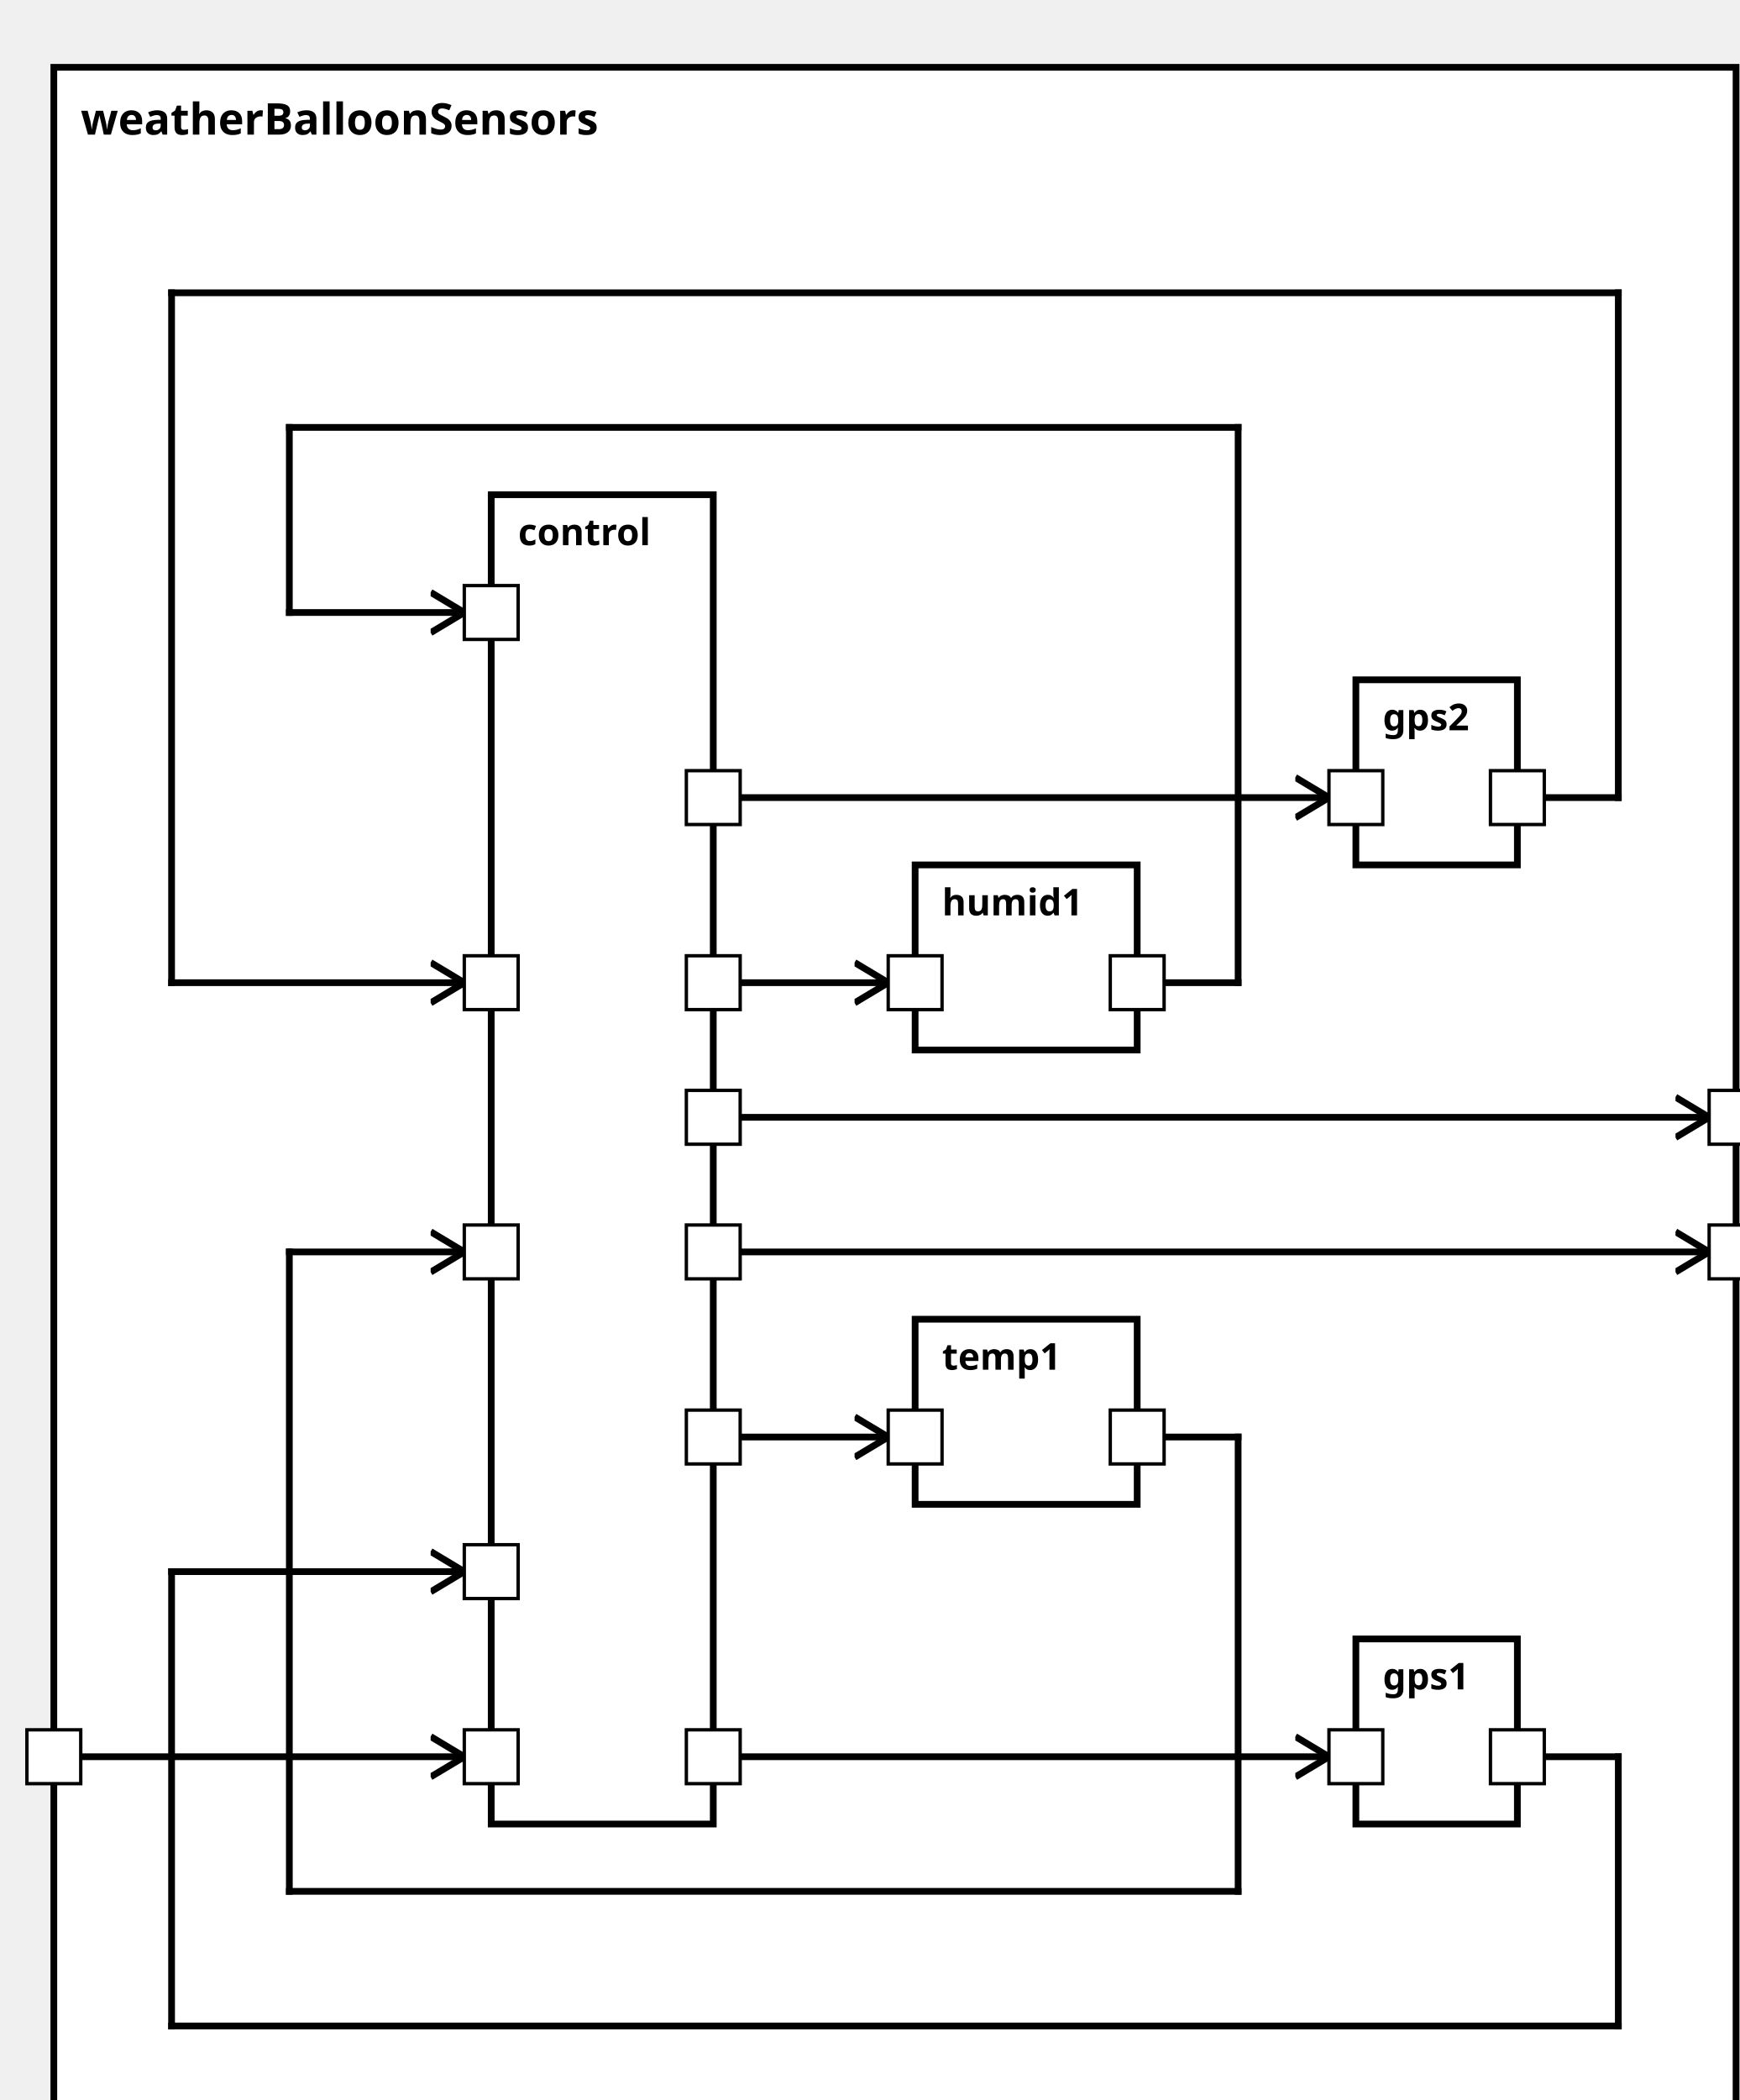
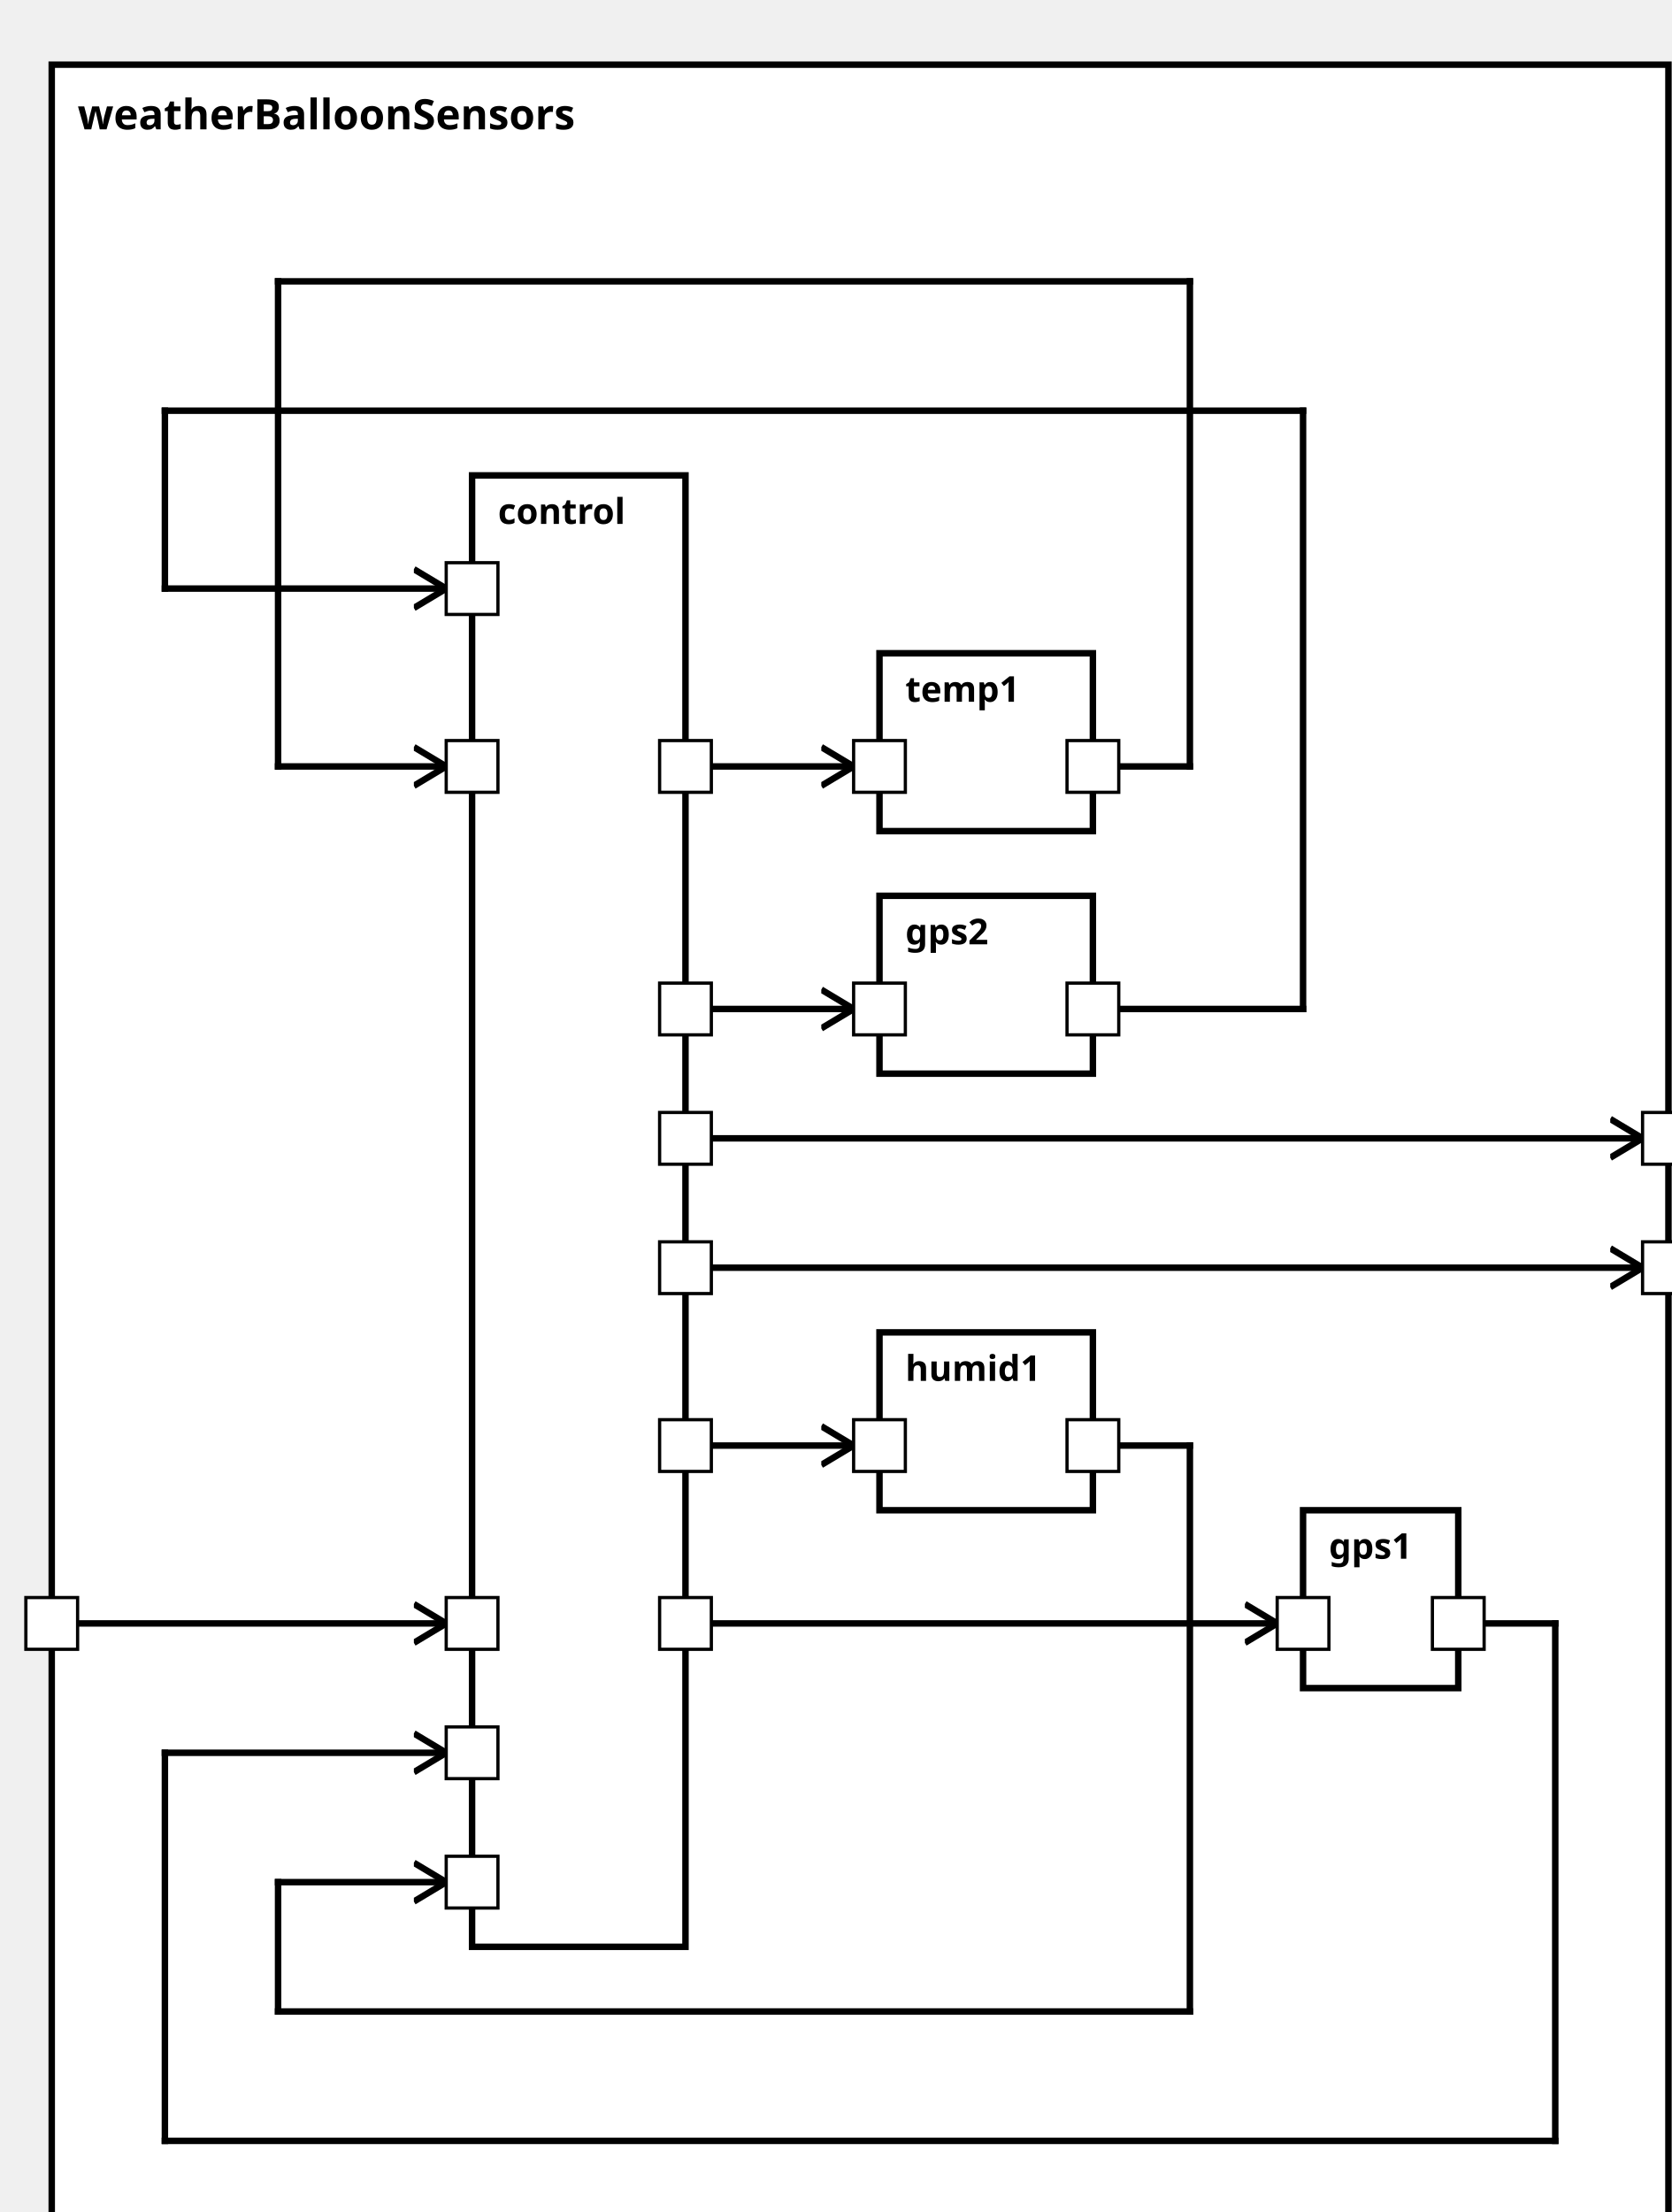
<svg xmlns="http://www.w3.org/2000/svg" xmlns:xlink="http://www.w3.org/1999/xlink" width="100%" height="100%" version="1.1">
  <svg version="1.1">
    <g transform="translate(16 20)">
-       <rect id="75" width="500" height="622" style="fill:white;stroke:black;stroke-width:2;fill-opacity:1.0;stroke-opacity:1.0" />
+       <rect id="75" width="500" height="682" style="fill:white;stroke:black;stroke-width:2;fill-opacity:1.0;stroke-opacity:1.0" />
      <text x="8" y="20" style="font-weight: bold" font-family="Verdana" font-size="13" fill="black">
            weatherBalloonSensors
    </text>
    </g>
  </svg>
  <g transform="translate(146 147)">
-     <rect data-name="model.weatherBalloon.weatherBalloonSensors.control" id="76" width="66" height="395" style="fill:white;stroke:black;stroke-width:2;fill-opacity:1.0;stroke-opacity:1.0" />
+     <rect data-name="model.weatherBalloon.weatherBalloonSensors.control" id="76" width="66" height="455" style="fill:white;stroke:black;stroke-width:2;fill-opacity:1.0;stroke-opacity:1.0" />
    <text x="8" y="15" alignment-baseline="middle" style="font-weight: bold" font-family="Verdana" font-size="11" fill="black">
    control
    </text>
  </g>
-   <g transform="translate(403 487)">
+   <g transform="translate(403 467)">
    <rect data-name="model.weatherBalloon.weatherBalloonSensors.gps1" id="80" width="48" height="55" style="fill:white;stroke:black;stroke-width:2;fill-opacity:1.0;stroke-opacity:1.0" />
    <text x="8" y="15" alignment-baseline="middle" style="font-weight: bold" font-family="Verdana" font-size="11" fill="black">
    gps1
    </text>
  </g>
-   <g transform="translate(403 202)">
-     <rect data-name="model.weatherBalloon.weatherBalloonSensors.gps2" id="79" width="48" height="55" style="fill:white;stroke:black;stroke-width:2;fill-opacity:1.0;stroke-opacity:1.0" />
+   <g transform="translate(272 277)">
+     <rect data-name="model.weatherBalloon.weatherBalloonSensors.gps2" id="78" width="66" height="55" style="fill:white;stroke:black;stroke-width:2;fill-opacity:1.0;stroke-opacity:1.0" />
    <text x="8" y="15" alignment-baseline="middle" style="font-weight: bold" font-family="Verdana" font-size="11" fill="black">
    gps2
    </text>
  </g>
-   <g transform="translate(272 392)">
-     <rect data-name="model.weatherBalloon.weatherBalloonSensors.temp1" id="78" width="66" height="55" style="fill:white;stroke:black;stroke-width:2;fill-opacity:1.0;stroke-opacity:1.0" />
+   <g transform="translate(272 202)">
+     <rect data-name="model.weatherBalloon.weatherBalloonSensors.temp1" id="77" width="66" height="55" style="fill:white;stroke:black;stroke-width:2;fill-opacity:1.0;stroke-opacity:1.0" />
    <text x="8" y="15" alignment-baseline="middle" style="font-weight: bold" font-family="Verdana" font-size="11" fill="black">
    temp1
    </text>
  </g>
-   <g transform="translate(272 257)">
-     <rect data-name="model.weatherBalloon.weatherBalloonSensors.humid1" id="77" width="66" height="55" style="fill:white;stroke:black;stroke-width:2;fill-opacity:1.0;stroke-opacity:1.0" />
+   <g transform="translate(272 412)">
+     <rect data-name="model.weatherBalloon.weatherBalloonSensors.humid1" id="79" width="66" height="55" style="fill:white;stroke:black;stroke-width:2;fill-opacity:1.0;stroke-opacity:1.0" />
    <text x="8" y="15" alignment-baseline="middle" style="font-weight: bold" font-family="Verdana" font-size="11" fill="black">
    humid1
    </text>
  </g>
  <defs>
    <marker id="0,0,0" markerWidth="13" markerHeight="13" refX="5" refY="5" orient="auto">
      <polyline points="0,2 5,5 0,8" style="fill:none; stroke:rgb(0,0,0);                     stroke-width:1" />
    </marker>
  </defs>
-   <line stroke-linecap="square" x1="212" y1="372" x2="508" y2="372" style="stroke:rgb(0, 0,0);             stroke-width:2;                 marker-end: url(#0,0,0)             " />
-   <line stroke-linecap="square" x1="212" y1="332" x2="508" y2="332" style="stroke:rgb(0, 0,0);             stroke-width:2;                 marker-end: url(#0,0,0)             " />
-   <line stroke-linecap="square" x1="16" y1="522" x2="138" y2="522" style="stroke:rgb(0, 0,0);             stroke-width:2;                 marker-end: url(#0,0,0)             " />
-   <line stroke-linecap="square" x1="212" y1="522" x2="395" y2="522" style="stroke:rgb(0, 0,0);             stroke-width:2;                 marker-end: url(#0,0,0)             " />
-   <line stroke-linecap="square" x1="212" y1="237" x2="395" y2="237" style="stroke:rgb(0, 0,0);             stroke-width:2;                 marker-end: url(#0,0,0)             " />
-   <line stroke-linecap="square" x1="212" y1="427" x2="264" y2="427" style="stroke:rgb(0, 0,0);             stroke-width:2;                 marker-end: url(#0,0,0)             " />
-   <line stroke-linecap="square" x1="212" y1="292" x2="264" y2="292" style="stroke:rgb(0, 0,0);             stroke-width:2;                 marker-end: url(#0,0,0)             " />
-   <line stroke-linecap="square" x1="451" y1="522" x2="481" y2="522" style="stroke:rgb(0, 0,0);             stroke-width:2; " />
-   <line stroke-linecap="square" x1="481" y1="522" x2="481" y2="602" style="stroke:rgb(0, 0,0);             stroke-width:2; " />
-   <line stroke-linecap="square" x1="481" y1="602" x2="51" y2="602" style="stroke:rgb(0, 0,0);             stroke-width:2; " />
-   <line stroke-linecap="square" x1="51" y1="602" x2="51" y2="467" style="stroke:rgb(0, 0,0);             stroke-width:2; " />
-   <line stroke-linecap="square" x1="51" y1="467" x2="138" y2="467" style="stroke:rgb(0, 0,0);             stroke-width:2;                 marker-end: url(#0,0,0)             " />
-   <line stroke-linecap="square" x1="451" y1="237" x2="481" y2="237" style="stroke:rgb(0, 0,0);             stroke-width:2; " />
-   <line stroke-linecap="square" x1="481" y1="237" x2="481" y2="87" style="stroke:rgb(0, 0,0);             stroke-width:2; " />
-   <line stroke-linecap="square" x1="481" y1="87" x2="51" y2="87" style="stroke:rgb(0, 0,0);             stroke-width:2; " />
-   <line stroke-linecap="square" x1="51" y1="87" x2="51" y2="292" style="stroke:rgb(0, 0,0);             stroke-width:2; " />
-   <line stroke-linecap="square" x1="51" y1="292" x2="138" y2="292" style="stroke:rgb(0, 0,0);             stroke-width:2;                 marker-end: url(#0,0,0)             " />
-   <line stroke-linecap="square" x1="338" y1="427" x2="368" y2="427" style="stroke:rgb(0, 0,0);             stroke-width:2; " />
-   <line stroke-linecap="square" x1="368" y1="427" x2="368" y2="562" style="stroke:rgb(0, 0,0);             stroke-width:2; " />
-   <line stroke-linecap="square" x1="368" y1="562" x2="86" y2="562" style="stroke:rgb(0, 0,0);             stroke-width:2; " />
-   <line stroke-linecap="square" x1="86" y1="562" x2="86" y2="372" style="stroke:rgb(0, 0,0);             stroke-width:2; " />
-   <line stroke-linecap="square" x1="86" y1="372" x2="138" y2="372" style="stroke:rgb(0, 0,0);             stroke-width:2;                 marker-end: url(#0,0,0)             " />
-   <line stroke-linecap="square" x1="338" y1="292" x2="368" y2="292" style="stroke:rgb(0, 0,0);             stroke-width:2; " />
-   <line stroke-linecap="square" x1="368" y1="292" x2="368" y2="127" style="stroke:rgb(0, 0,0);             stroke-width:2; " />
-   <line stroke-linecap="square" x1="368" y1="127" x2="86" y2="127" style="stroke:rgb(0, 0,0);             stroke-width:2; " />
-   <line stroke-linecap="square" x1="86" y1="127" x2="86" y2="182" style="stroke:rgb(0, 0,0);             stroke-width:2; " />
-   <line stroke-linecap="square" x1="86" y1="182" x2="138" y2="182" style="stroke:rgb(0, 0,0);             stroke-width:2;                 marker-end: url(#0,0,0)             " />
+   <line stroke-linecap="square" x1="212" y1="392" x2="508" y2="392" style="stroke:rgb(0, 0,0);             stroke-width:2;                 marker-end: url(#0,0,0)             " />
+   <line stroke-linecap="square" x1="212" y1="352" x2="508" y2="352" style="stroke:rgb(0, 0,0);             stroke-width:2;                 marker-end: url(#0,0,0)             " />
+   <line stroke-linecap="square" x1="16" y1="502" x2="138" y2="502" style="stroke:rgb(0, 0,0);             stroke-width:2;                 marker-end: url(#0,0,0)             " />
+   <line stroke-linecap="square" x1="212" y1="502" x2="395" y2="502" style="stroke:rgb(0, 0,0);             stroke-width:2;                 marker-end: url(#0,0,0)             " />
+   <line stroke-linecap="square" x1="212" y1="312" x2="264" y2="312" style="stroke:rgb(0, 0,0);             stroke-width:2;                 marker-end: url(#0,0,0)             " />
+   <line stroke-linecap="square" x1="212" y1="237" x2="264" y2="237" style="stroke:rgb(0, 0,0);             stroke-width:2;                 marker-end: url(#0,0,0)             " />
+   <line stroke-linecap="square" x1="212" y1="447" x2="264" y2="447" style="stroke:rgb(0, 0,0);             stroke-width:2;                 marker-end: url(#0,0,0)             " />
+   <line stroke-linecap="square" x1="451" y1="502" x2="481" y2="502" style="stroke:rgb(0, 0,0);             stroke-width:2; " />
+   <line stroke-linecap="square" x1="481" y1="502" x2="481" y2="662" style="stroke:rgb(0, 0,0);             stroke-width:2; " />
+   <line stroke-linecap="square" x1="481" y1="662" x2="51" y2="662" style="stroke:rgb(0, 0,0);             stroke-width:2; " />
+   <line stroke-linecap="square" x1="51" y1="662" x2="51" y2="542" style="stroke:rgb(0, 0,0);             stroke-width:2; " />
+   <line stroke-linecap="square" x1="51" y1="542" x2="138" y2="542" style="stroke:rgb(0, 0,0);             stroke-width:2;                 marker-end: url(#0,0,0)             " />
+   <line stroke-linecap="square" x1="338" y1="312" x2="403" y2="312" style="stroke:rgb(0, 0,0);             stroke-width:2; " />
+   <line stroke-linecap="square" x1="403" y1="312" x2="403" y2="127" style="stroke:rgb(0, 0,0);             stroke-width:2; " />
+   <line stroke-linecap="square" x1="403" y1="127" x2="51" y2="127" style="stroke:rgb(0, 0,0);             stroke-width:2; " />
+   <line stroke-linecap="square" x1="51" y1="127" x2="51" y2="182" style="stroke:rgb(0, 0,0);             stroke-width:2; " />
+   <line stroke-linecap="square" x1="51" y1="182" x2="138" y2="182" style="stroke:rgb(0, 0,0);             stroke-width:2;                 marker-end: url(#0,0,0)             " />
+   <line stroke-linecap="square" x1="338" y1="237" x2="368" y2="237" style="stroke:rgb(0, 0,0);             stroke-width:2; " />
+   <line stroke-linecap="square" x1="368" y1="237" x2="368" y2="87" style="stroke:rgb(0, 0,0);             stroke-width:2; " />
+   <line stroke-linecap="square" x1="368" y1="87" x2="86" y2="87" style="stroke:rgb(0, 0,0);             stroke-width:2; " />
+   <line stroke-linecap="square" x1="86" y1="87" x2="86" y2="237" style="stroke:rgb(0, 0,0);             stroke-width:2; " />
+   <line stroke-linecap="square" x1="86" y1="237" x2="138" y2="237" style="stroke:rgb(0, 0,0);             stroke-width:2;                 marker-end: url(#0,0,0)             " />
+   <line stroke-linecap="square" x1="338" y1="447" x2="368" y2="447" style="stroke:rgb(0, 0,0);             stroke-width:2; " />
+   <line stroke-linecap="square" x1="368" y1="447" x2="368" y2="622" style="stroke:rgb(0, 0,0);             stroke-width:2; " />
+   <line stroke-linecap="square" x1="368" y1="622" x2="86" y2="622" style="stroke:rgb(0, 0,0);             stroke-width:2; " />
+   <line stroke-linecap="square" x1="86" y1="622" x2="86" y2="582" style="stroke:rgb(0, 0,0);             stroke-width:2; " />
+   <line stroke-linecap="square" x1="86" y1="582" x2="138" y2="582" style="stroke:rgb(0, 0,0);             stroke-width:2;                 marker-end: url(#0,0,0)             " />
  <defs>
    <rect id="port" x="0" y="0" width="16" height="16" style="fill:white;stroke:rgb(0,0,0);stroke-width:1;fill-opacity:1.0;stroke-opacity:1.0" />
  </defs>
-   <use x="8" y="514" xlink:href="#port" />
-   <text text-anchor="end" alignment-baseline="middle" x="4" y="524" transform="rotate(0,4,524)" style="font-weight: regular" font-family="Verdana" font-size="9" fill="black">
+   <use x="8" y="494" xlink:href="#port" />
+   <text text-anchor="end" alignment-baseline="middle" x="4" y="504" transform="rotate(0,4,504)" style="font-weight: regular" font-family="Verdana" font-size="9" fill="black">

</text>
-   <use x="508" y="364" xlink:href="#port" />
-   <text text-anchor="start" alignment-baseline="middle" x="528" y="374" transform="rotate(0,528,374)" style="font-weight: regular" font-family="Verdana" font-size="9" fill="black">
+   <use x="508" y="384" xlink:href="#port" />
+   <text text-anchor="start" alignment-baseline="middle" x="528" y="394" transform="rotate(0,528,394)" style="font-weight: regular" font-family="Verdana" font-size="9" fill="black">

</text>
-   <use x="508" y="324" xlink:href="#port" />
-   <text text-anchor="start" alignment-baseline="middle" x="528" y="334" transform="rotate(0,528,334)" style="font-weight: regular" font-family="Verdana" font-size="9" fill="black">
+   <use x="508" y="344" xlink:href="#port" />
+   <text text-anchor="start" alignment-baseline="middle" x="528" y="354" transform="rotate(0,528,354)" style="font-weight: regular" font-family="Verdana" font-size="9" fill="black">

</text>
-   <use x="138" y="514" xlink:href="#port" />
-   <text text-anchor="start" alignment-baseline="middle" x="157" y="524" transform="rotate(0,157,524)" style="font-weight: regular" font-family="Verdana" font-size="9" fill="black">
+   <use x="138" y="494" xlink:href="#port" />
+   <text text-anchor="start" alignment-baseline="middle" x="157" y="504" transform="rotate(0,157,504)" style="font-weight: regular" font-family="Verdana" font-size="9" fill="black">

</text>
-   <use x="204" y="364" xlink:href="#port" />
-   <text text-anchor="end" alignment-baseline="middle" x="201" y="374" transform="rotate(0,201,374)" style="font-weight: regular" font-family="Verdana" font-size="9" fill="black">
+   <use x="204" y="384" xlink:href="#port" />
+   <text text-anchor="end" alignment-baseline="middle" x="201" y="394" transform="rotate(0,201,394)" style="font-weight: regular" font-family="Verdana" font-size="9" fill="black">

</text>
-   <use x="204" y="324" xlink:href="#port" />
-   <text text-anchor="end" alignment-baseline="middle" x="201" y="334" transform="rotate(0,201,334)" style="font-weight: regular" font-family="Verdana" font-size="9" fill="black">
+   <use x="204" y="344" xlink:href="#port" />
+   <text text-anchor="end" alignment-baseline="middle" x="201" y="354" transform="rotate(0,201,354)" style="font-weight: regular" font-family="Verdana" font-size="9" fill="black">

</text>
-   <use x="204" y="514" xlink:href="#port" />
-   <text text-anchor="end" alignment-baseline="middle" x="201" y="524" transform="rotate(0,201,524)" style="font-weight: regular" font-family="Verdana" font-size="9" fill="black">
+   <use x="204" y="494" xlink:href="#port" />
+   <text text-anchor="end" alignment-baseline="middle" x="201" y="504" transform="rotate(0,201,504)" style="font-weight: regular" font-family="Verdana" font-size="9" fill="black">
+ 
+ </text>
+   <use x="204" y="304" xlink:href="#port" />
+   <text text-anchor="end" alignment-baseline="middle" x="201" y="314" transform="rotate(0,201,314)" style="font-weight: regular" font-family="Verdana" font-size="9" fill="black">

</text>
  <use x="204" y="229" xlink:href="#port" />
  <text text-anchor="end" alignment-baseline="middle" x="201" y="239" transform="rotate(0,201,239)" style="font-weight: regular" font-family="Verdana" font-size="9" fill="black">

</text>
-   <use x="204" y="419" xlink:href="#port" />
-   <text text-anchor="end" alignment-baseline="middle" x="201" y="429" transform="rotate(0,201,429)" style="font-weight: regular" font-family="Verdana" font-size="9" fill="black">
+   <use x="204" y="439" xlink:href="#port" />
+   <text text-anchor="end" alignment-baseline="middle" x="201" y="449" transform="rotate(0,201,449)" style="font-weight: regular" font-family="Verdana" font-size="9" fill="black">

</text>
-   <use x="204" y="284" xlink:href="#port" />
-   <text text-anchor="end" alignment-baseline="middle" x="201" y="294" transform="rotate(0,201,294)" style="font-weight: regular" font-family="Verdana" font-size="9" fill="black">
- 
- </text>
-   <use x="138" y="459" xlink:href="#port" />
-   <text text-anchor="start" alignment-baseline="middle" x="157" y="469" transform="rotate(0,157,469)" style="font-weight: regular" font-family="Verdana" font-size="9" fill="black">
- 
- </text>
-   <use x="138" y="284" xlink:href="#port" />
-   <text text-anchor="start" alignment-baseline="middle" x="157" y="294" transform="rotate(0,157,294)" style="font-weight: regular" font-family="Verdana" font-size="9" fill="black">
- 
- </text>
-   <use x="138" y="364" xlink:href="#port" />
-   <text text-anchor="start" alignment-baseline="middle" x="157" y="374" transform="rotate(0,157,374)" style="font-weight: regular" font-family="Verdana" font-size="9" fill="black">
+   <use x="138" y="534" xlink:href="#port" />
+   <text text-anchor="start" alignment-baseline="middle" x="157" y="544" transform="rotate(0,157,544)" style="font-weight: regular" font-family="Verdana" font-size="9" fill="black">

</text>
  <use x="138" y="174" xlink:href="#port" />
  <text text-anchor="start" alignment-baseline="middle" x="157" y="184" transform="rotate(0,157,184)" style="font-weight: regular" font-family="Verdana" font-size="9" fill="black">

</text>
-   <use x="395" y="514" xlink:href="#port" />
-   <text text-anchor="start" alignment-baseline="middle" x="414" y="524" transform="rotate(0,414,524)" style="font-weight: regular" font-family="Verdana" font-size="9" fill="black">
+   <use x="138" y="229" xlink:href="#port" />
+   <text text-anchor="start" alignment-baseline="middle" x="157" y="239" transform="rotate(0,157,239)" style="font-weight: regular" font-family="Verdana" font-size="9" fill="black">

</text>
-   <use x="443" y="514" xlink:href="#port" />
-   <text text-anchor="end" alignment-baseline="middle" x="440" y="524" transform="rotate(0,440,524)" style="font-weight: regular" font-family="Verdana" font-size="9" fill="black">
+   <use x="138" y="574" xlink:href="#port" />
+   <text text-anchor="start" alignment-baseline="middle" x="157" y="584" transform="rotate(0,157,584)" style="font-weight: regular" font-family="Verdana" font-size="9" fill="black">

</text>
-   <use x="395" y="229" xlink:href="#port" />
-   <text text-anchor="start" alignment-baseline="middle" x="414" y="239" transform="rotate(0,414,239)" style="font-weight: regular" font-family="Verdana" font-size="9" fill="black">
+   <use x="395" y="494" xlink:href="#port" />
+   <text text-anchor="start" alignment-baseline="middle" x="414" y="504" transform="rotate(0,414,504)" style="font-weight: regular" font-family="Verdana" font-size="9" fill="black">

</text>
-   <use x="443" y="229" xlink:href="#port" />
-   <text text-anchor="end" alignment-baseline="middle" x="440" y="239" transform="rotate(0,440,239)" style="font-weight: regular" font-family="Verdana" font-size="9" fill="black">
+   <use x="443" y="494" xlink:href="#port" />
+   <text text-anchor="end" alignment-baseline="middle" x="440" y="504" transform="rotate(0,440,504)" style="font-weight: regular" font-family="Verdana" font-size="9" fill="black">

</text>
-   <use x="264" y="419" xlink:href="#port" />
-   <text text-anchor="start" alignment-baseline="middle" x="283" y="429" transform="rotate(0,283,429)" style="font-weight: regular" font-family="Verdana" font-size="9" fill="black">
+   <use x="264" y="304" xlink:href="#port" />
+   <text text-anchor="start" alignment-baseline="middle" x="283" y="314" transform="rotate(0,283,314)" style="font-weight: regular" font-family="Verdana" font-size="9" fill="black">

</text>
-   <use x="330" y="419" xlink:href="#port" />
-   <text text-anchor="end" alignment-baseline="middle" x="327" y="429" transform="rotate(0,327,429)" style="font-weight: regular" font-family="Verdana" font-size="9" fill="black">
+   <use x="330" y="304" xlink:href="#port" />
+   <text text-anchor="end" alignment-baseline="middle" x="327" y="314" transform="rotate(0,327,314)" style="font-weight: regular" font-family="Verdana" font-size="9" fill="black">

</text>
-   <use x="264" y="284" xlink:href="#port" />
-   <text text-anchor="start" alignment-baseline="middle" x="283" y="294" transform="rotate(0,283,294)" style="font-weight: regular" font-family="Verdana" font-size="9" fill="black">
+   <use x="264" y="229" xlink:href="#port" />
+   <text text-anchor="start" alignment-baseline="middle" x="283" y="239" transform="rotate(0,283,239)" style="font-weight: regular" font-family="Verdana" font-size="9" fill="black">

</text>
-   <use x="330" y="284" xlink:href="#port" />
-   <text text-anchor="end" alignment-baseline="middle" x="327" y="294" transform="rotate(0,327,294)" style="font-weight: regular" font-family="Verdana" font-size="9" fill="black">
+   <use x="330" y="229" xlink:href="#port" />
+   <text text-anchor="end" alignment-baseline="middle" x="327" y="239" transform="rotate(0,327,239)" style="font-weight: regular" font-family="Verdana" font-size="9" fill="black">
+ 
+ </text>
+   <use x="264" y="439" xlink:href="#port" />
+   <text text-anchor="start" alignment-baseline="middle" x="283" y="449" transform="rotate(0,283,449)" style="font-weight: regular" font-family="Verdana" font-size="9" fill="black">
+ 
+ </text>
+   <use x="330" y="439" xlink:href="#port" />
+   <text text-anchor="end" alignment-baseline="middle" x="327" y="449" transform="rotate(0,327,449)" style="font-weight: regular" font-family="Verdana" font-size="9" fill="black">

</text>
</svg>
